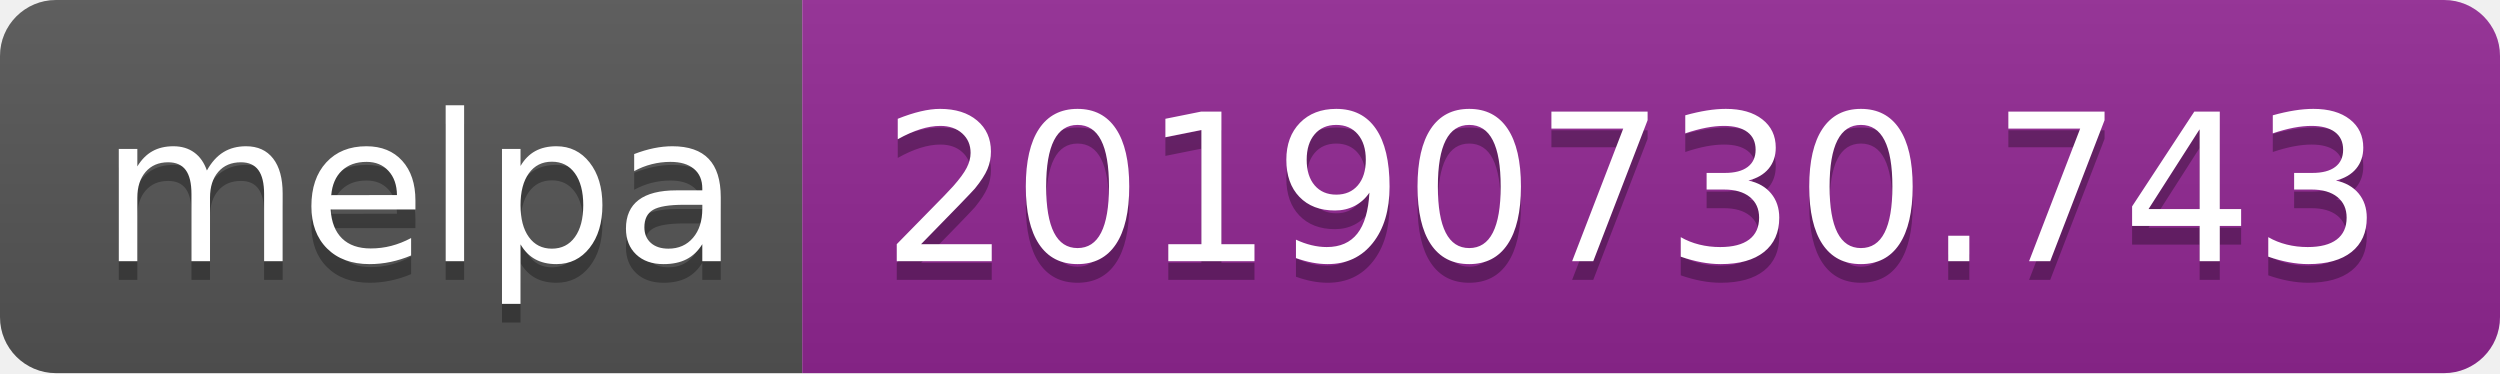
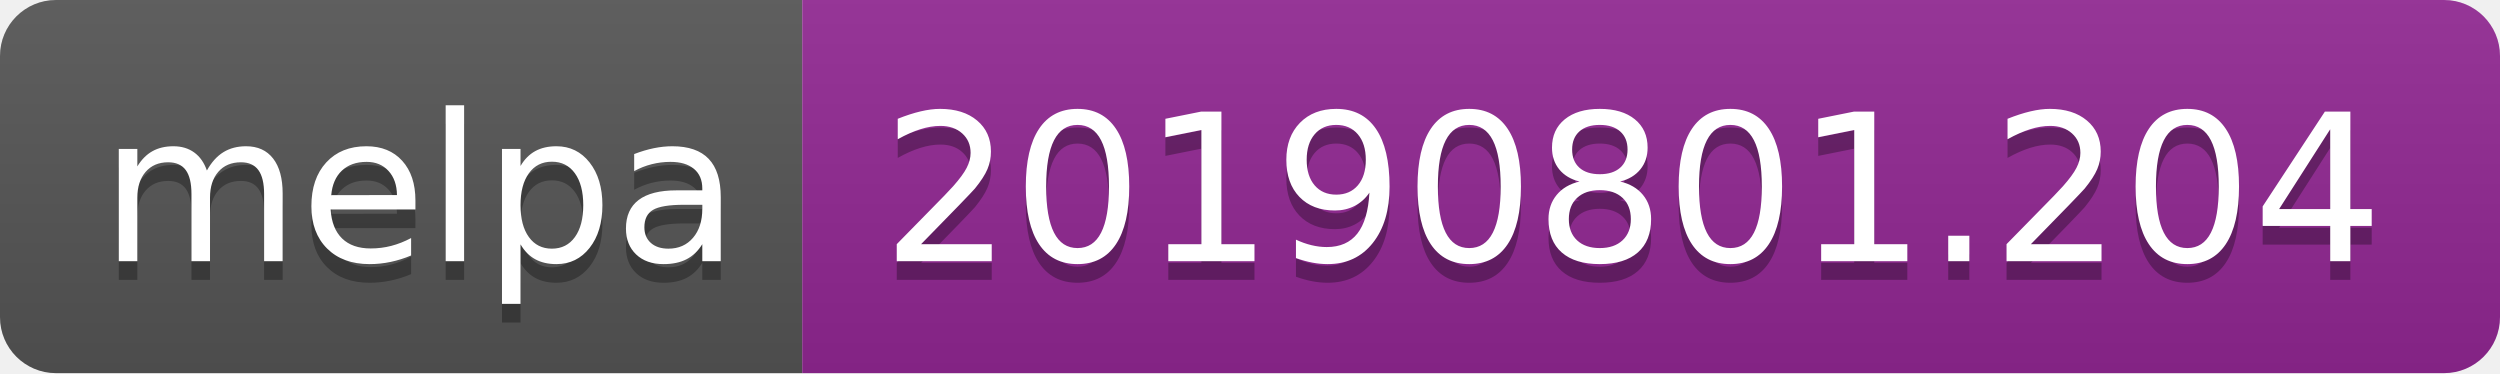
<svg xmlns="http://www.w3.org/2000/svg" width="134" height="20">
  <linearGradient id="b" x2="0" y2="100%">
    <stop offset="0" stop-color="#bbb" stop-opacity=".1" />
    <stop offset="1" stop-opacity=".1" />
  </linearGradient>
  <clipPath id="a">
    <rect width="134" height="20" rx="3" fill="#fff" />
  </clipPath>
  <g clip-path="url(#a)">
    <path fill="#555" d="M0 0h43v20H0z" />
    <path fill="#922793" d="M43 0h91v20H43z" />
    <path fill="url(#b)" d="M0 0h134v20H0z" />
  </g>
  <g fill="#fff" text-anchor="middle" font-family="DejaVu Sans,Verdana,Geneva,sans-serif" font-size="110">
    <text x="225" y="150" fill="#010101" fill-opacity=".3" transform="scale(.1)" textLength="330">melpa</text>
    <text x="225" y="140" transform="scale(.1)" textLength="330">melpa</text>
-     <text x="875" y="150" fill="#010101" fill-opacity=".3" transform="scale(.1)" textLength="810">20190730.743</text>
-     <text x="875" y="140" transform="scale(.1)" textLength="810">20190730.743</text>
+     <text x="875" y="150" fill="#010101" fill-opacity=".3" transform="scale(.1)" textLength="810">20190801.204</text>
+     <text x="875" y="140" transform="scale(.1)" textLength="810">20190801.204</text>
  </g>
</svg>
